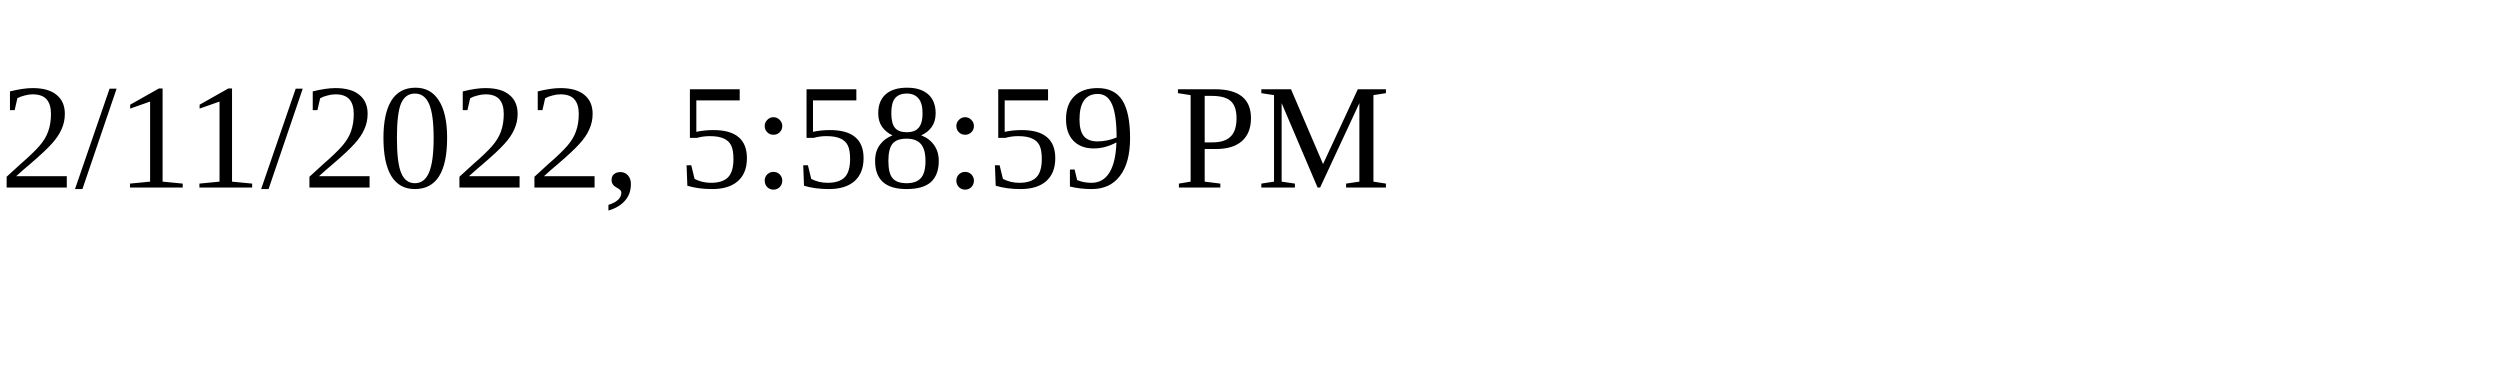
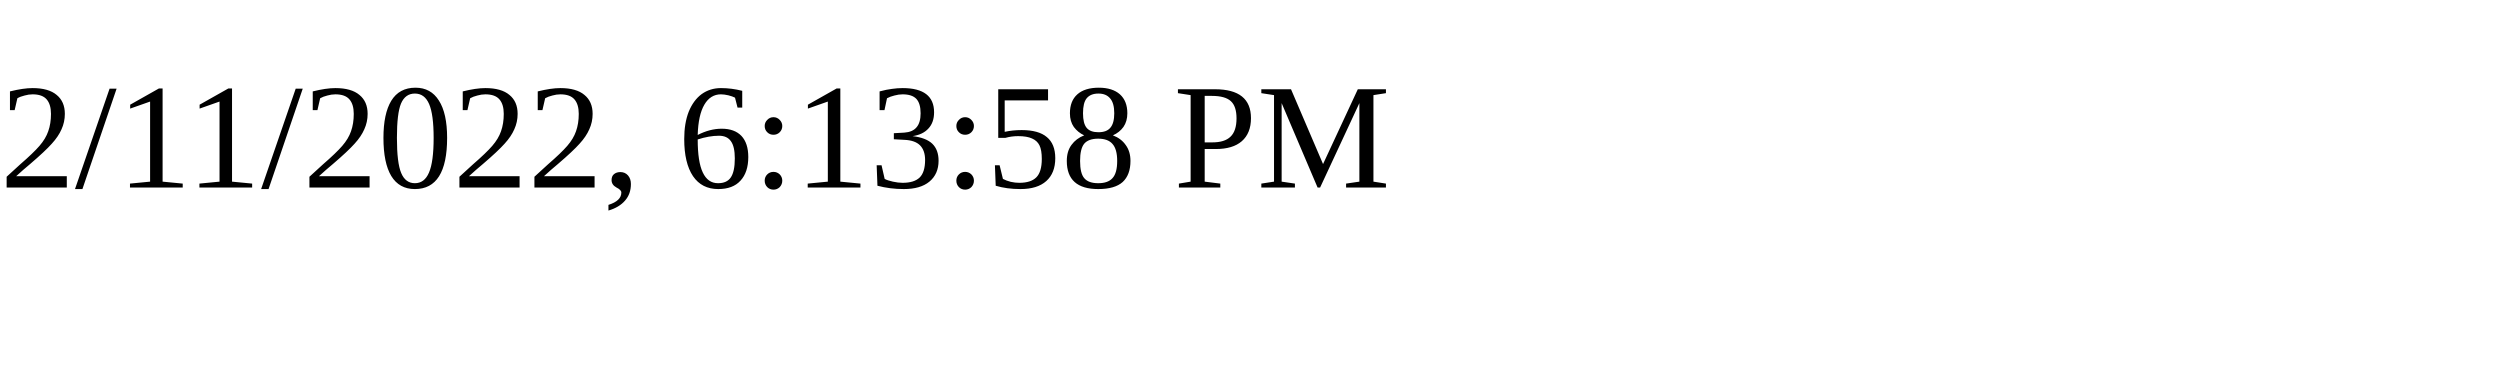
<svg xmlns="http://www.w3.org/2000/svg" height="30" width="200">
-   <text x="0" y="15">2/11/2022, 5:58:59 PM</text>
+   <text x="0" y="15">2/11/2022, 6:13:58 PM</text>
</svg>
